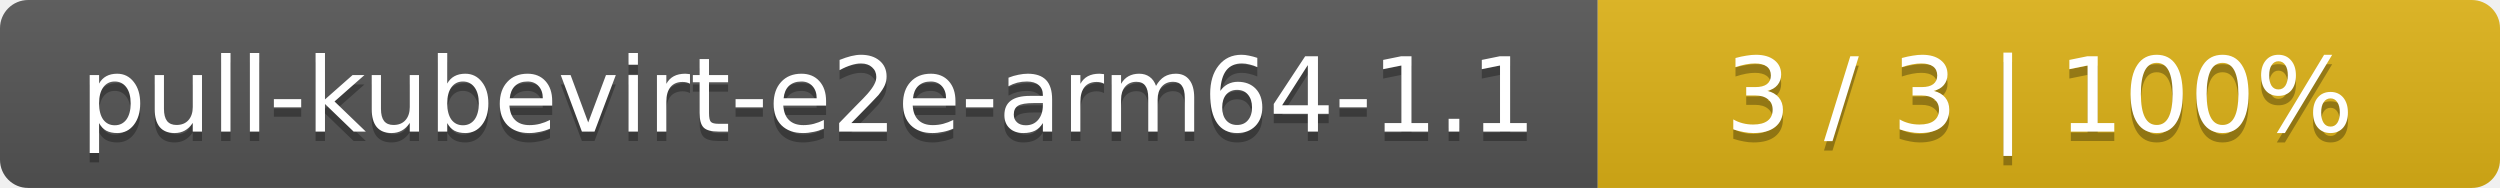
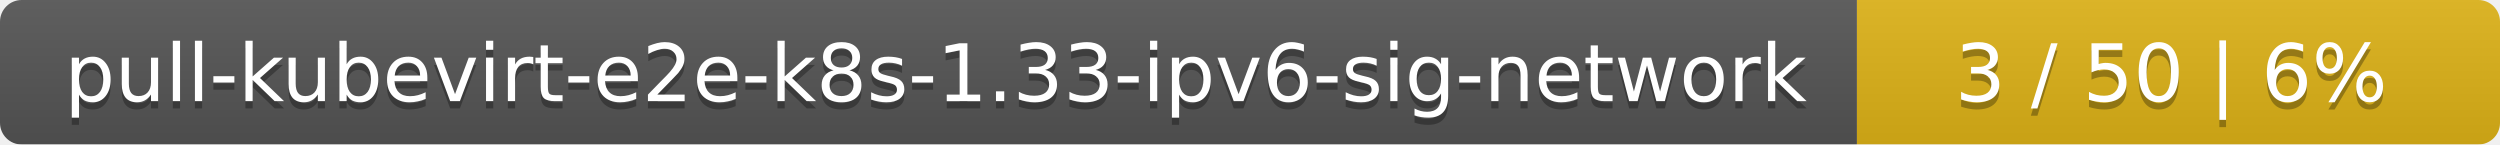
- <svg xmlns="http://www.w3.org/2000/svg" width="266" height="20">
+ <svg xmlns="http://www.w3.org/2000/svg" width="346" height="20">
  <linearGradient id="smooth" x2="0" y2="100%">
    <stop offset="0" stop-color="#bbb" stop-opacity=".1" />
    <stop offset="1" stop-opacity=".1" />
  </linearGradient>
  <mask id="round">
-     <rect width="266" height="20" rx="3" fill="#fff" />
+     <rect width="346" height="20" rx="3" fill="#fff" />
  </mask>
  <g mask="url(#round)">
-     <rect width="170" height="20" fill="#555" />
-     <rect x="170" width="96" height="20" fill="#dfb317" />
-     <rect width="266" height="20" fill="url(#smooth)" />
+     <rect width="257" height="20" fill="#555" />
+     <rect x="257" width="89" height="20" fill="#dfb317" />
+     <rect width="346" height="20" fill="url(#smooth)" />
  </g>
  <g fill="#fff" text-anchor="middle" font-family="DejaVu Sans,Verdana,Geneva,sans-serif" font-size="11">
-     <text x="86" y="15" fill="#010101" fill-opacity=".3">pull-kubevirt-e2e-arm64-1.1</text>
-     <text x="86" y="14">pull-kubevirt-e2e-arm64-1.1</text>
-     <text x="217" y="15" fill="#010101" fill-opacity=".3">3 / 3    |    100%</text>
-     <text x="217" y="14">3 / 3    |    100%</text>
+     <text x="129.5" y="15" fill="#010101" fill-opacity=".3">pull-kubevirt-e2e-k8s-1.33-ipv6-sig-network</text>
+     <text x="129.5" y="14">pull-kubevirt-e2e-k8s-1.33-ipv6-sig-network</text>
+     <text x="300.5" y="15" fill="#010101" fill-opacity=".3">3 / 50    |    6%</text>
+     <text x="300.5" y="14">3 / 50    |    6%</text>
  </g>
</svg>
